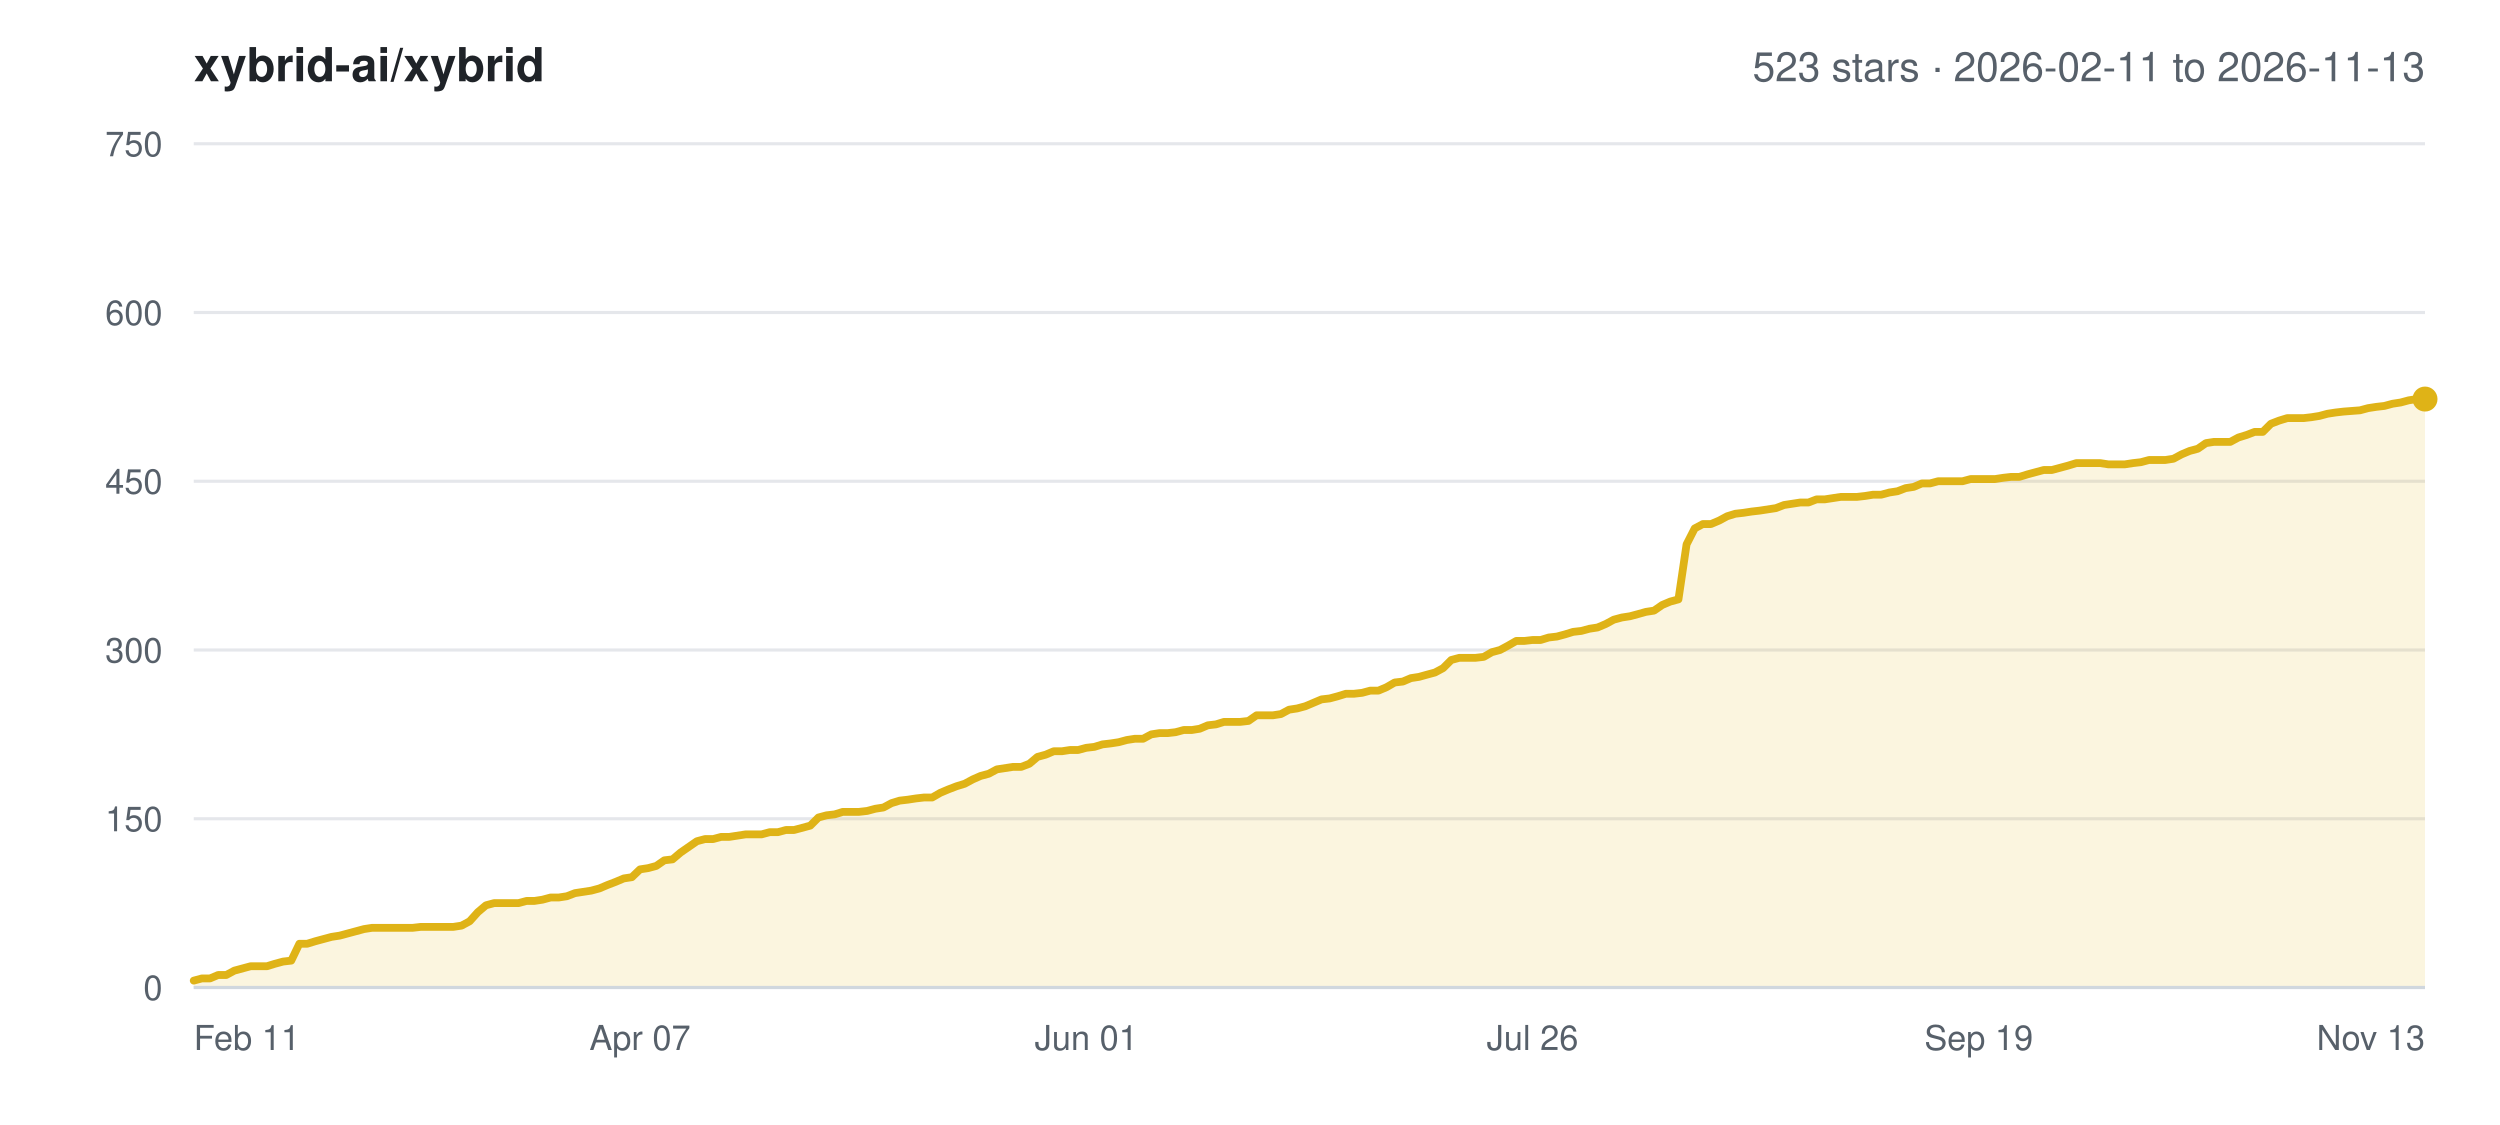
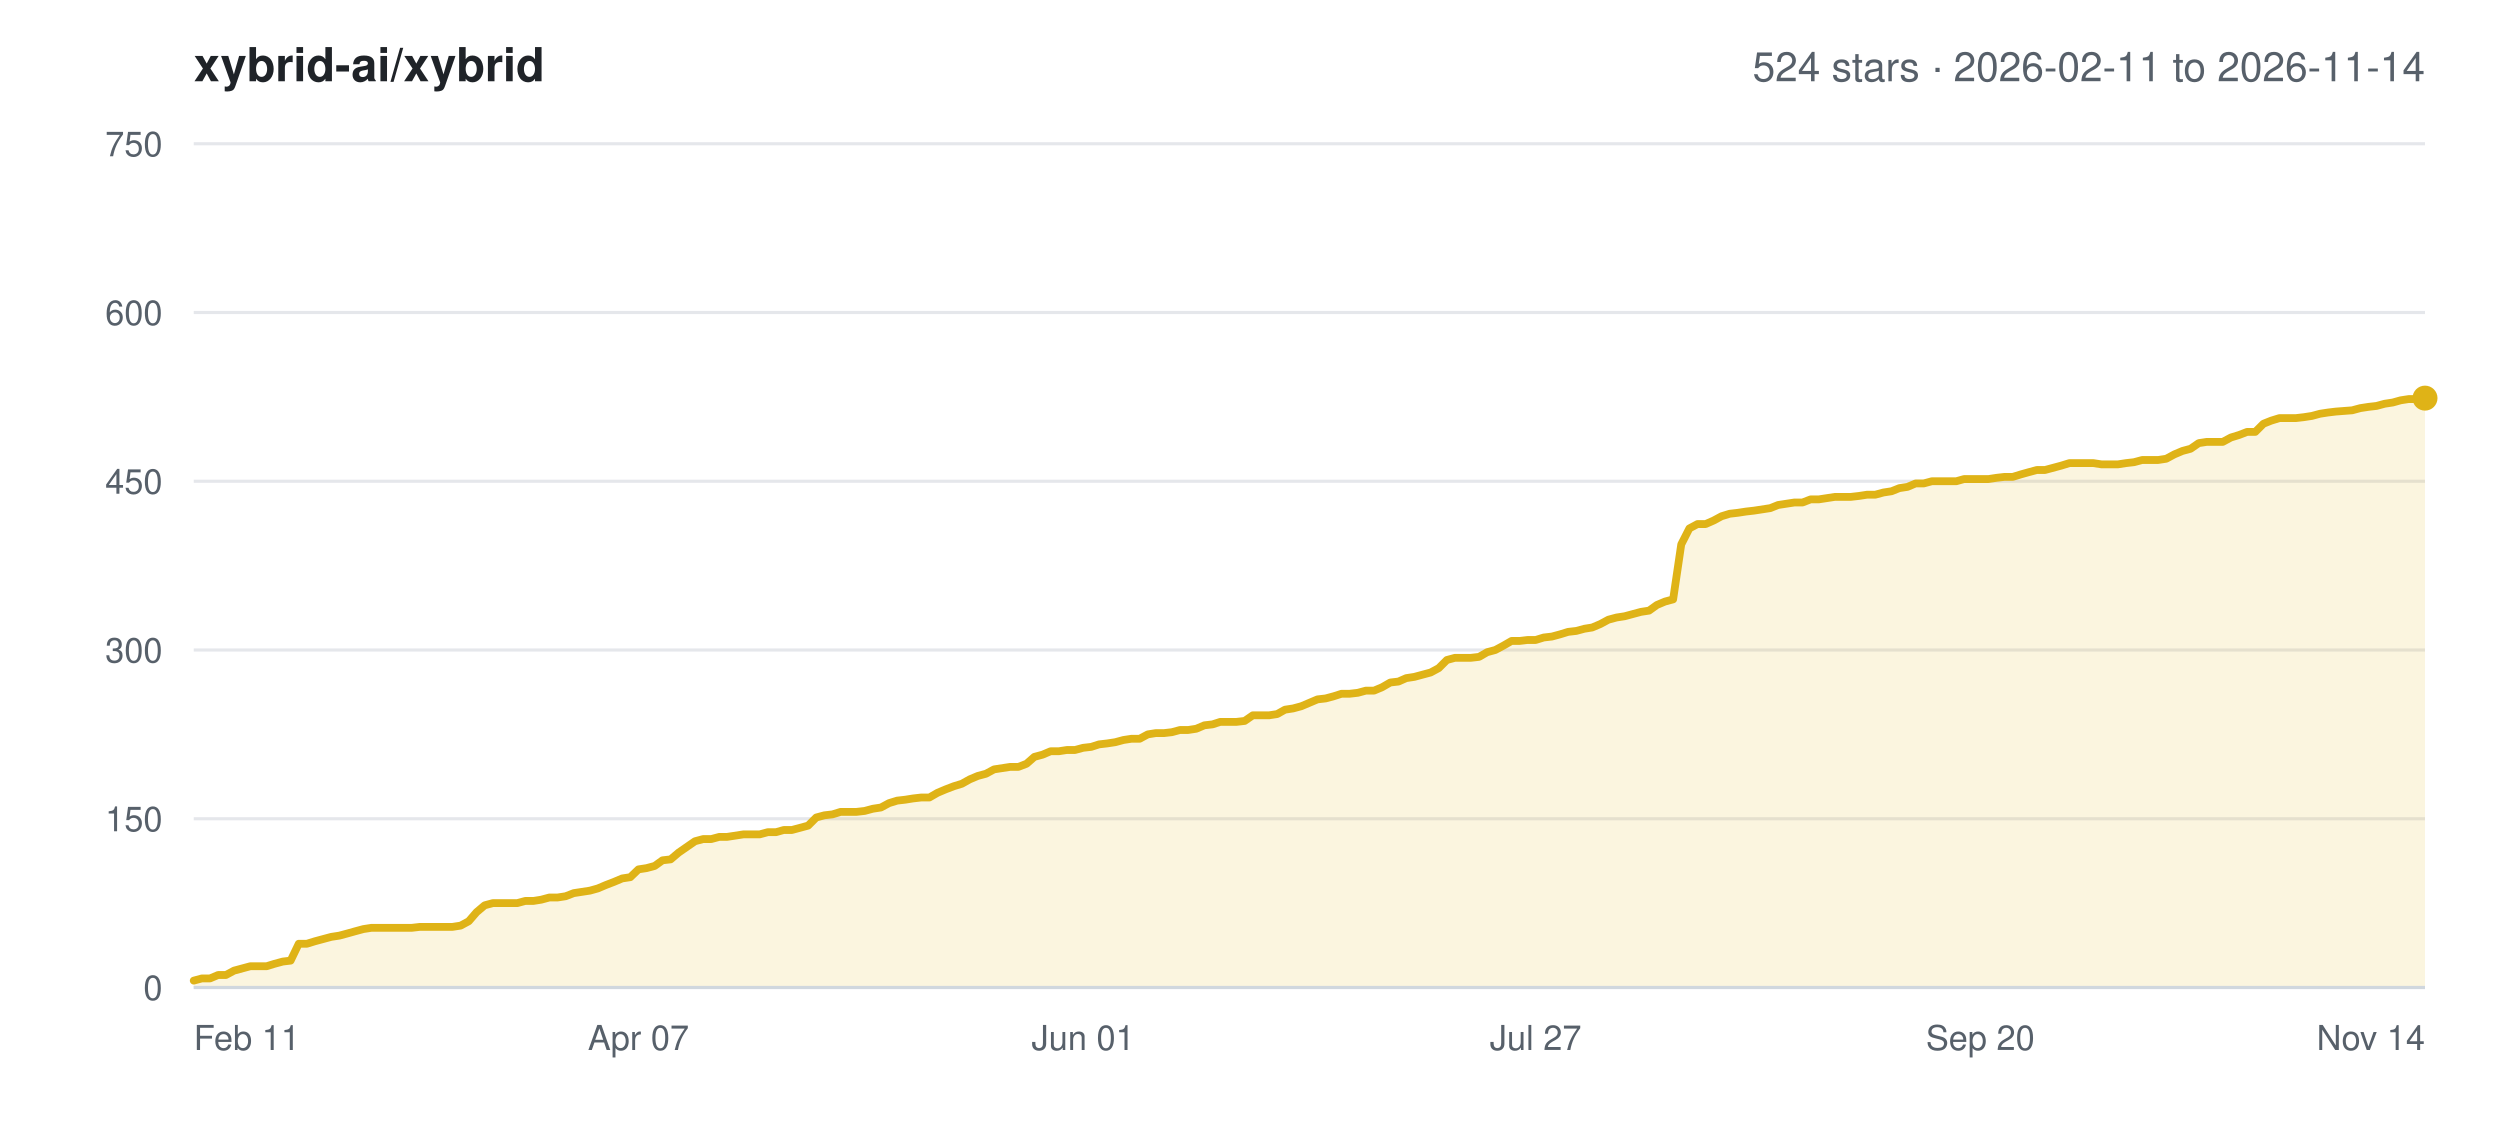
<svg xmlns="http://www.w3.org/2000/svg" width="800" height="360" viewBox="0 0 800 360" font-family="-apple-system,BlinkMacSystemFont,Segoe UI,Helvetica,Arial,sans-serif">
  <rect width="800" height="360" fill="#ffffff" />
  <text x="62" y="26" font-size="15" font-weight="600" fill="#1f2328">xybrid-ai/xybrid</text>
-   <text x="776" y="26" font-size="13" text-anchor="end" fill="#57606a">523 stars · 2026-02-11 to 2026-11-13</text>
+   <text x="776" y="26" font-size="13" text-anchor="end" fill="#57606a">524 stars · 2026-02-11 to 2026-11-14</text>
  <line x1="62" y1="316.0" x2="776" y2="316.0" stroke="#e5e7eb" stroke-width="1" />
  <text x="52" y="320.0" font-size="11" text-anchor="end" fill="#57606a">0</text>
  <line x1="62" y1="262.0" x2="776" y2="262.0" stroke="#e5e7eb" stroke-width="1" />
  <text x="52" y="266.0" font-size="11" text-anchor="end" fill="#57606a">150</text>
  <line x1="62" y1="208.0" x2="776" y2="208.0" stroke="#e5e7eb" stroke-width="1" />
  <text x="52" y="212.0" font-size="11" text-anchor="end" fill="#57606a">300</text>
  <line x1="62" y1="154.0" x2="776" y2="154.0" stroke="#e5e7eb" stroke-width="1" />
  <text x="52" y="158.0" font-size="11" text-anchor="end" fill="#57606a">450</text>
  <line x1="62" y1="100.0" x2="776" y2="100.0" stroke="#e5e7eb" stroke-width="1" />
  <text x="52" y="104.0" font-size="11" text-anchor="end" fill="#57606a">600</text>
  <line x1="62" y1="46.0" x2="776" y2="46.0" stroke="#e5e7eb" stroke-width="1" />
  <text x="52" y="50.0" font-size="11" text-anchor="end" fill="#57606a">750</text>
  <text x="62.0" y="336.0" font-size="11" text-anchor="start" fill="#57606a">Feb 11</text>
-   <text x="204.8" y="336.0" font-size="11" text-anchor="middle" fill="#57606a">Apr 07</text>
-   <text x="347.6" y="336.0" font-size="11" text-anchor="middle" fill="#57606a">Jun 01</text>
-   <text x="490.4" y="336.0" font-size="11" text-anchor="middle" fill="#57606a">Jul 26</text>
-   <text x="633.2" y="336.0" font-size="11" text-anchor="middle" fill="#57606a">Sep 19</text>
-   <text x="776.0" y="336.0" font-size="11" text-anchor="end" fill="#57606a">Nov 13</text>
-   <polygon points="62.0,316.0 62.0,313.8 64.6,313.1 67.2,313.1 69.8,312.0 72.4,312.0 75.0,310.6 77.6,309.9 80.2,309.2 82.8,309.2 85.4,309.2 88.0,308.4 90.6,307.7 93.2,307.4 95.8,302.0 98.3,302.0 100.9,301.2 103.5,300.5 106.1,299.8 108.7,299.4 111.3,298.7 113.9,298.0 116.5,297.3 119.1,296.9 121.7,296.9 124.3,296.9 126.9,296.9 129.5,296.9 132.1,296.9 134.7,296.6 137.3,296.6 139.9,296.6 142.5,296.6 145.1,296.6 147.7,296.2 150.3,294.8 152.9,291.9 155.5,289.7 158.1,289.0 160.7,289.0 163.3,289.0 165.9,289.0 168.5,288.3 171.0,288.3 173.6,287.9 176.2,287.2 178.8,287.2 181.4,286.8 184.0,285.8 186.6,285.4 189.2,285.0 191.8,284.3 194.4,283.2 197.0,282.2 199.6,281.1 202.2,280.7 204.8,278.2 207.4,277.8 210.0,277.1 212.6,275.3 215.2,275.0 217.8,272.8 220.4,271.0 223.0,269.2 225.6,268.5 228.2,268.5 230.8,267.8 233.4,267.8 236.0,267.4 238.6,267.0 241.1,267.0 243.7,267.0 246.3,266.3 248.9,266.3 251.5,265.6 254.1,265.6 256.7,264.9 259.3,264.2 261.9,261.6 264.5,260.9 267.1,260.6 269.7,259.8 272.3,259.8 274.9,259.8 277.5,259.5 280.1,258.8 282.7,258.4 285.3,257.0 287.9,256.2 290.5,255.9 293.1,255.5 295.7,255.2 298.3,255.2 300.9,253.7 303.5,252.6 306.1,251.6 308.7,250.8 311.3,249.4 313.8,248.3 316.4,247.6 319.0,246.2 321.6,245.8 324.2,245.4 326.8,245.4 329.4,244.4 332.0,242.2 334.6,241.5 337.2,240.4 339.8,240.4 342.4,240.0 345.0,240.0 347.6,239.3 350.2,239.0 352.8,238.2 355.4,237.9 358.0,237.5 360.6,236.8 363.2,236.4 365.8,236.4 368.4,235.0 371.0,234.6 373.6,234.6 376.2,234.3 378.8,233.6 381.4,233.6 383.9,233.2 386.5,232.1 389.1,231.8 391.7,231.0 394.3,231.0 396.9,231.0 399.5,230.7 402.1,228.9 404.7,228.9 407.3,228.9 409.9,228.5 412.5,227.1 415.1,226.7 417.7,226.0 420.3,224.9 422.9,223.8 425.5,223.5 428.1,222.8 430.7,222.0 433.3,222.0 435.9,221.7 438.5,221.0 441.1,221.0 443.7,219.9 446.3,218.4 448.9,218.1 451.5,217.0 454.1,216.6 456.6,215.9 459.2,215.2 461.8,213.8 464.4,211.2 467.0,210.5 469.6,210.5 472.2,210.5 474.8,210.2 477.4,208.7 480.0,208.0 482.6,206.6 485.2,205.1 487.8,205.1 490.4,204.8 493.0,204.8 495.6,204.0 498.2,203.7 500.8,203.0 503.4,202.2 506.0,201.9 508.6,201.2 511.2,200.8 513.8,199.7 516.4,198.3 519.0,197.6 521.6,197.2 524.2,196.5 526.7,195.8 529.3,195.4 531.9,193.6 534.5,192.5 537.1,191.8 539.7,174.2 542.3,169.1 544.9,167.7 547.5,167.7 550.1,166.6 552.7,165.2 555.3,164.4 557.9,164.1 560.5,163.7 563.1,163.4 565.7,163.0 568.3,162.6 570.9,161.6 573.5,161.2 576.1,160.8 578.7,160.8 581.3,159.8 583.9,159.8 586.5,159.4 589.1,159.0 591.7,159.0 594.3,159.0 596.9,158.7 599.4,158.3 602.0,158.3 604.6,157.6 607.2,157.2 609.8,156.2 612.4,155.8 615.0,154.7 617.6,154.7 620.2,154.0 622.8,154.0 625.4,154.0 628.0,154.0 630.6,153.3 633.2,153.3 635.8,153.3 638.4,153.3 641.0,152.9 643.6,152.6 646.2,152.6 648.8,151.8 651.4,151.1 654.0,150.4 656.6,150.4 659.2,149.7 661.8,149.0 664.4,148.2 667.0,148.2 669.5,148.2 672.1,148.2 674.7,148.6 677.3,148.6 679.9,148.6 682.5,148.2 685.1,147.9 687.7,147.2 690.3,147.2 692.9,147.2 695.5,146.8 698.1,145.4 700.7,144.3 703.3,143.6 705.9,141.8 708.5,141.4 711.1,141.4 713.7,141.4 716.3,140.0 718.9,139.2 721.5,138.2 724.1,138.2 726.7,135.6 729.3,134.6 731.9,133.8 734.5,133.8 737.1,133.8 739.7,133.5 742.2,133.1 744.8,132.4 747.4,132.0 750.0,131.7 755.2,131.3 757.8,130.6 760.4,130.2 763.0,129.9 765.6,129.2 768.2,128.8 770.8,128.1 773.4,127.7 776.0,127.7 776.0,316.0" fill="#dfb317" fill-opacity="0.14" />
-   <polyline points="62.0,313.8 64.6,313.1 67.2,313.1 69.8,312.0 72.4,312.0 75.0,310.6 77.6,309.9 80.2,309.2 82.8,309.2 85.4,309.2 88.0,308.4 90.6,307.7 93.2,307.4 95.8,302.0 98.3,302.0 100.9,301.2 103.5,300.5 106.1,299.8 108.7,299.4 111.3,298.7 113.9,298.0 116.5,297.3 119.1,296.9 121.7,296.9 124.3,296.9 126.9,296.9 129.5,296.9 132.1,296.9 134.7,296.6 137.3,296.6 139.9,296.6 142.5,296.6 145.1,296.6 147.7,296.2 150.3,294.8 152.9,291.9 155.5,289.7 158.1,289.0 160.7,289.0 163.3,289.0 165.9,289.0 168.5,288.3 171.0,288.3 173.6,287.9 176.2,287.2 178.8,287.2 181.4,286.8 184.0,285.8 186.6,285.4 189.2,285.0 191.8,284.3 194.4,283.2 197.0,282.2 199.6,281.1 202.2,280.7 204.8,278.2 207.4,277.8 210.0,277.1 212.6,275.3 215.2,275.0 217.8,272.8 220.4,271.0 223.0,269.2 225.6,268.5 228.2,268.5 230.8,267.8 233.4,267.8 236.0,267.4 238.6,267.0 241.1,267.0 243.7,267.0 246.3,266.3 248.9,266.3 251.5,265.6 254.1,265.6 256.7,264.9 259.3,264.2 261.9,261.6 264.5,260.9 267.1,260.6 269.7,259.8 272.3,259.8 274.9,259.8 277.5,259.5 280.1,258.8 282.7,258.4 285.3,257.0 287.9,256.2 290.5,255.9 293.1,255.5 295.7,255.2 298.3,255.2 300.9,253.7 303.5,252.6 306.1,251.6 308.7,250.8 311.3,249.4 313.8,248.3 316.4,247.6 319.0,246.2 321.6,245.8 324.2,245.4 326.8,245.4 329.4,244.4 332.0,242.2 334.6,241.5 337.2,240.4 339.8,240.4 342.4,240.0 345.0,240.0 347.6,239.3 350.2,239.0 352.8,238.2 355.4,237.9 358.0,237.5 360.6,236.8 363.2,236.4 365.8,236.4 368.4,235.0 371.0,234.6 373.6,234.6 376.2,234.3 378.8,233.6 381.4,233.6 383.9,233.2 386.5,232.1 389.1,231.8 391.7,231.0 394.3,231.0 396.9,231.0 399.5,230.7 402.1,228.9 404.7,228.9 407.3,228.9 409.9,228.5 412.5,227.1 415.1,226.7 417.7,226.0 420.3,224.9 422.9,223.8 425.5,223.5 428.1,222.8 430.7,222.0 433.3,222.0 435.9,221.7 438.5,221.0 441.1,221.0 443.7,219.9 446.3,218.4 448.9,218.1 451.5,217.0 454.1,216.6 456.6,215.9 459.2,215.2 461.8,213.8 464.4,211.2 467.0,210.5 469.6,210.5 472.2,210.5 474.8,210.2 477.4,208.7 480.0,208.0 482.6,206.6 485.2,205.1 487.8,205.1 490.4,204.8 493.0,204.8 495.6,204.0 498.2,203.7 500.8,203.0 503.4,202.2 506.0,201.9 508.6,201.2 511.2,200.8 513.8,199.7 516.4,198.3 519.0,197.6 521.6,197.2 524.2,196.5 526.7,195.8 529.3,195.4 531.9,193.6 534.5,192.5 537.1,191.8 539.7,174.2 542.3,169.1 544.9,167.7 547.5,167.7 550.1,166.6 552.7,165.2 555.3,164.4 557.9,164.1 560.5,163.7 563.1,163.4 565.7,163.0 568.3,162.6 570.9,161.6 573.5,161.2 576.1,160.8 578.7,160.8 581.3,159.8 583.9,159.8 586.5,159.4 589.1,159.0 591.7,159.0 594.3,159.0 596.9,158.7 599.4,158.3 602.0,158.3 604.6,157.6 607.2,157.2 609.8,156.2 612.4,155.8 615.0,154.7 617.6,154.7 620.2,154.0 622.8,154.0 625.4,154.0 628.0,154.0 630.6,153.3 633.2,153.3 635.8,153.3 638.4,153.3 641.0,152.9 643.6,152.6 646.2,152.6 648.8,151.8 651.4,151.1 654.0,150.4 656.6,150.4 659.2,149.7 661.8,149.0 664.4,148.2 667.0,148.2 669.5,148.2 672.1,148.2 674.7,148.6 677.3,148.6 679.9,148.6 682.5,148.2 685.1,147.9 687.7,147.2 690.3,147.2 692.9,147.2 695.5,146.8 698.1,145.4 700.7,144.3 703.3,143.6 705.9,141.8 708.5,141.4 711.1,141.4 713.7,141.4 716.3,140.0 718.9,139.2 721.5,138.2 724.1,138.2 726.7,135.6 729.3,134.6 731.9,133.8 734.5,133.8 737.1,133.8 739.7,133.5 742.2,133.1 744.8,132.4 747.4,132.0 750.0,131.7 755.2,131.3 757.8,130.6 760.4,130.2 763.0,129.9 765.6,129.2 768.2,128.8 770.8,128.1 773.4,127.7 776.0,127.7" fill="none" stroke="#dfb317" stroke-width="2.5" stroke-linejoin="round" stroke-linecap="round" />
-   <circle cx="776.0" cy="127.7" r="4" fill="#dfb317" />
+   <text x="204.3" y="336.0" font-size="11" text-anchor="middle" fill="#57606a">Apr 07</text>
+   <text x="346.6" y="336.0" font-size="11" text-anchor="middle" fill="#57606a">Jun 01</text>
+   <text x="491.4" y="336.0" font-size="11" text-anchor="middle" fill="#57606a">Jul 27</text>
+   <text x="633.7" y="336.0" font-size="11" text-anchor="middle" fill="#57606a">Sep 20</text>
+   <text x="776.0" y="336.0" font-size="11" text-anchor="end" fill="#57606a">Nov 14</text>
+   <polygon points="62.0,316.0 62.0,313.8 64.6,313.1 67.2,313.1 69.8,312.0 72.3,312.0 74.9,310.6 77.5,309.9 80.1,309.2 82.7,309.2 85.3,309.2 87.9,308.4 90.5,307.7 93.0,307.4 95.6,302.0 98.2,302.0 100.8,301.2 103.4,300.5 106.0,299.8 108.6,299.4 111.2,298.7 113.7,298.0 116.3,297.3 118.9,296.9 121.5,296.9 124.1,296.9 126.7,296.9 129.3,296.9 131.8,296.9 134.4,296.6 137.0,296.6 139.6,296.6 142.2,296.6 144.8,296.6 147.4,296.2 150.0,294.8 152.5,291.9 155.1,289.7 157.7,289.0 160.3,289.0 162.9,289.0 165.5,289.0 168.1,288.3 170.7,288.3 173.2,287.9 175.8,287.2 178.4,287.2 181.0,286.8 183.6,285.8 186.2,285.4 188.8,285.0 191.3,284.3 193.9,283.2 196.5,282.2 199.1,281.1 201.7,280.7 204.3,278.2 206.9,277.8 209.5,277.1 212.0,275.3 214.6,275.0 217.2,272.8 219.8,271.0 222.4,269.2 225.0,268.5 227.6,268.5 230.2,267.8 232.7,267.8 235.3,267.4 237.9,267.0 240.5,267.0 243.1,267.0 245.7,266.3 248.3,266.3 250.8,265.6 253.4,265.6 256.0,264.9 258.6,264.2 261.2,261.6 263.8,260.9 266.4,260.6 269.0,259.8 271.5,259.8 274.1,259.8 276.7,259.5 279.3,258.8 281.9,258.4 284.5,257.0 287.1,256.2 289.7,255.9 292.2,255.5 294.8,255.2 297.4,255.2 300.0,253.7 302.6,252.6 305.2,251.6 307.8,250.8 310.3,249.4 312.9,248.3 315.5,247.6 318.1,246.2 320.7,245.8 323.3,245.4 325.9,245.4 328.5,244.4 331.0,242.2 333.6,241.5 336.2,240.4 338.8,240.4 341.4,240.0 344.0,240.0 346.6,239.3 349.2,239.0 351.7,238.2 354.3,237.9 356.9,237.5 359.5,236.8 362.1,236.4 364.7,236.4 367.3,235.0 369.8,234.6 372.4,234.6 375.0,234.3 377.6,233.6 380.2,233.6 382.8,233.2 385.4,232.1 388.0,231.8 390.5,231.0 393.1,231.0 395.7,231.0 398.3,230.7 400.9,228.9 403.5,228.9 406.1,228.9 408.7,228.5 411.2,227.1 413.8,226.7 416.4,226.0 419.0,224.9 421.6,223.8 424.2,223.5 426.8,222.8 429.3,222.0 431.9,222.0 434.5,221.7 437.1,221.0 439.7,221.0 442.3,219.9 444.9,218.4 447.5,218.1 450.0,217.0 452.6,216.6 455.2,215.9 457.8,215.2 460.4,213.8 463.0,211.2 465.6,210.5 468.2,210.5 470.7,210.5 473.3,210.2 475.9,208.7 478.5,208.0 481.1,206.6 483.7,205.1 486.3,205.1 488.8,204.8 491.4,204.8 494.0,204.0 496.6,203.7 499.2,203.0 501.8,202.2 504.4,201.9 507.0,201.2 509.5,200.8 512.1,199.7 514.7,198.3 517.3,197.6 519.9,197.2 522.5,196.5 525.1,195.8 527.7,195.4 530.2,193.6 532.8,192.5 535.4,191.8 538.0,174.2 540.6,169.1 543.2,167.7 545.8,167.7 548.3,166.6 550.9,165.2 553.5,164.4 556.1,164.1 558.7,163.7 561.3,163.4 563.9,163.0 566.5,162.6 569.0,161.6 571.6,161.2 574.2,160.8 576.8,160.8 579.4,159.8 582.0,159.8 584.6,159.4 587.2,159.0 589.7,159.0 592.3,159.0 594.9,158.7 597.5,158.3 600.1,158.3 602.7,157.6 605.3,157.2 607.8,156.2 610.4,155.8 613.0,154.7 615.6,154.7 618.2,154.0 620.8,154.0 623.4,154.0 626.0,154.0 628.5,153.3 631.1,153.3 633.7,153.3 636.3,153.3 638.9,152.9 641.5,152.6 644.1,152.6 646.7,151.8 649.2,151.1 651.8,150.4 654.4,150.4 657.0,149.7 659.6,149.0 662.2,148.2 664.8,148.2 667.3,148.2 669.9,148.2 672.5,148.6 675.1,148.6 677.7,148.6 680.3,148.2 682.9,147.9 685.5,147.2 688.0,147.2 690.6,147.2 693.2,146.8 695.8,145.4 698.4,144.3 701.0,143.6 703.6,141.8 706.2,141.4 708.7,141.4 711.3,141.4 713.9,140.0 716.5,139.2 719.1,138.2 721.7,138.2 724.3,135.6 726.8,134.6 729.4,133.8 732.0,133.8 734.6,133.8 737.2,133.5 739.8,133.1 742.4,132.4 745.0,132.0 747.5,131.7 752.7,131.3 755.3,130.6 757.9,130.2 760.5,129.9 763.1,129.2 765.7,128.8 768.2,128.1 770.8,127.7 773.4,127.7 776.0,127.4 776.0,316.0" fill="#dfb317" fill-opacity="0.14" />
+   <polyline points="62.0,313.8 64.6,313.1 67.2,313.1 69.8,312.0 72.3,312.0 74.9,310.6 77.5,309.9 80.1,309.2 82.7,309.2 85.3,309.2 87.9,308.4 90.5,307.7 93.0,307.4 95.6,302.0 98.2,302.0 100.8,301.2 103.4,300.5 106.0,299.8 108.6,299.4 111.2,298.7 113.7,298.0 116.3,297.3 118.9,296.9 121.5,296.9 124.1,296.9 126.7,296.9 129.3,296.9 131.8,296.9 134.4,296.6 137.0,296.6 139.6,296.6 142.2,296.6 144.8,296.6 147.4,296.2 150.0,294.8 152.5,291.9 155.1,289.7 157.7,289.0 160.3,289.0 162.9,289.0 165.5,289.0 168.1,288.3 170.7,288.3 173.2,287.9 175.8,287.2 178.4,287.2 181.0,286.8 183.6,285.8 186.2,285.4 188.8,285.0 191.3,284.3 193.9,283.2 196.5,282.2 199.1,281.1 201.7,280.7 204.3,278.2 206.9,277.8 209.5,277.1 212.0,275.3 214.6,275.0 217.2,272.8 219.8,271.0 222.4,269.2 225.0,268.5 227.6,268.5 230.2,267.8 232.7,267.8 235.3,267.4 237.9,267.0 240.5,267.0 243.1,267.0 245.7,266.3 248.3,266.3 250.8,265.6 253.4,265.6 256.0,264.9 258.6,264.2 261.2,261.6 263.8,260.9 266.4,260.6 269.0,259.8 271.5,259.8 274.1,259.8 276.7,259.5 279.3,258.8 281.9,258.4 284.5,257.0 287.1,256.2 289.7,255.9 292.2,255.5 294.8,255.2 297.4,255.2 300.0,253.7 302.6,252.6 305.2,251.6 307.8,250.8 310.3,249.4 312.9,248.3 315.5,247.6 318.1,246.2 320.7,245.8 323.3,245.4 325.9,245.4 328.5,244.4 331.0,242.2 333.6,241.5 336.2,240.4 338.8,240.4 341.4,240.0 344.0,240.0 346.6,239.3 349.2,239.0 351.7,238.2 354.3,237.9 356.9,237.5 359.5,236.8 362.1,236.4 364.7,236.4 367.3,235.0 369.8,234.6 372.4,234.6 375.0,234.3 377.6,233.6 380.2,233.6 382.8,233.2 385.4,232.1 388.0,231.8 390.5,231.0 393.1,231.0 395.7,231.0 398.3,230.7 400.9,228.9 403.5,228.9 406.1,228.9 408.7,228.5 411.2,227.1 413.8,226.7 416.4,226.0 419.0,224.9 421.6,223.8 424.2,223.5 426.8,222.8 429.3,222.0 431.9,222.0 434.5,221.7 437.1,221.0 439.7,221.0 442.3,219.9 444.9,218.4 447.5,218.1 450.0,217.0 452.6,216.6 455.2,215.9 457.8,215.2 460.4,213.8 463.0,211.2 465.6,210.5 468.2,210.5 470.7,210.5 473.3,210.2 475.9,208.7 478.5,208.0 481.1,206.6 483.7,205.1 486.3,205.1 488.8,204.8 491.4,204.8 494.0,204.0 496.6,203.7 499.2,203.0 501.8,202.2 504.4,201.9 507.0,201.2 509.5,200.8 512.1,199.7 514.7,198.3 517.3,197.6 519.9,197.2 522.5,196.5 525.1,195.8 527.7,195.4 530.2,193.6 532.8,192.5 535.4,191.8 538.0,174.2 540.6,169.1 543.2,167.7 545.8,167.7 548.3,166.6 550.9,165.2 553.5,164.4 556.1,164.1 558.7,163.7 561.3,163.4 563.9,163.0 566.5,162.6 569.0,161.6 571.6,161.2 574.2,160.8 576.8,160.8 579.4,159.8 582.0,159.8 584.6,159.4 587.2,159.0 589.7,159.0 592.3,159.0 594.9,158.7 597.5,158.3 600.1,158.3 602.7,157.6 605.3,157.2 607.8,156.2 610.4,155.8 613.0,154.7 615.6,154.7 618.2,154.0 620.8,154.0 623.4,154.0 626.0,154.0 628.5,153.3 631.1,153.3 633.7,153.3 636.3,153.3 638.9,152.9 641.5,152.6 644.1,152.6 646.7,151.8 649.2,151.1 651.8,150.4 654.4,150.4 657.0,149.7 659.6,149.0 662.2,148.2 664.8,148.2 667.3,148.2 669.9,148.2 672.5,148.6 675.1,148.6 677.7,148.6 680.3,148.2 682.9,147.9 685.5,147.2 688.0,147.2 690.6,147.2 693.2,146.8 695.8,145.4 698.4,144.3 701.0,143.6 703.6,141.8 706.2,141.4 708.7,141.4 711.3,141.4 713.9,140.0 716.5,139.2 719.1,138.2 721.7,138.2 724.3,135.6 726.8,134.6 729.4,133.8 732.0,133.8 734.6,133.8 737.2,133.5 739.8,133.1 742.4,132.4 745.0,132.0 747.5,131.7 752.7,131.3 755.3,130.6 757.9,130.2 760.5,129.9 763.1,129.2 765.7,128.8 768.2,128.1 770.8,127.7 773.4,127.7 776.0,127.4" fill="none" stroke="#dfb317" stroke-width="2.5" stroke-linejoin="round" stroke-linecap="round" />
+   <circle cx="776.0" cy="127.4" r="4" fill="#dfb317" />
  <line x1="62" y1="316.0" x2="776" y2="316.0" stroke="#d0d7de" stroke-width="1" />
</svg>
